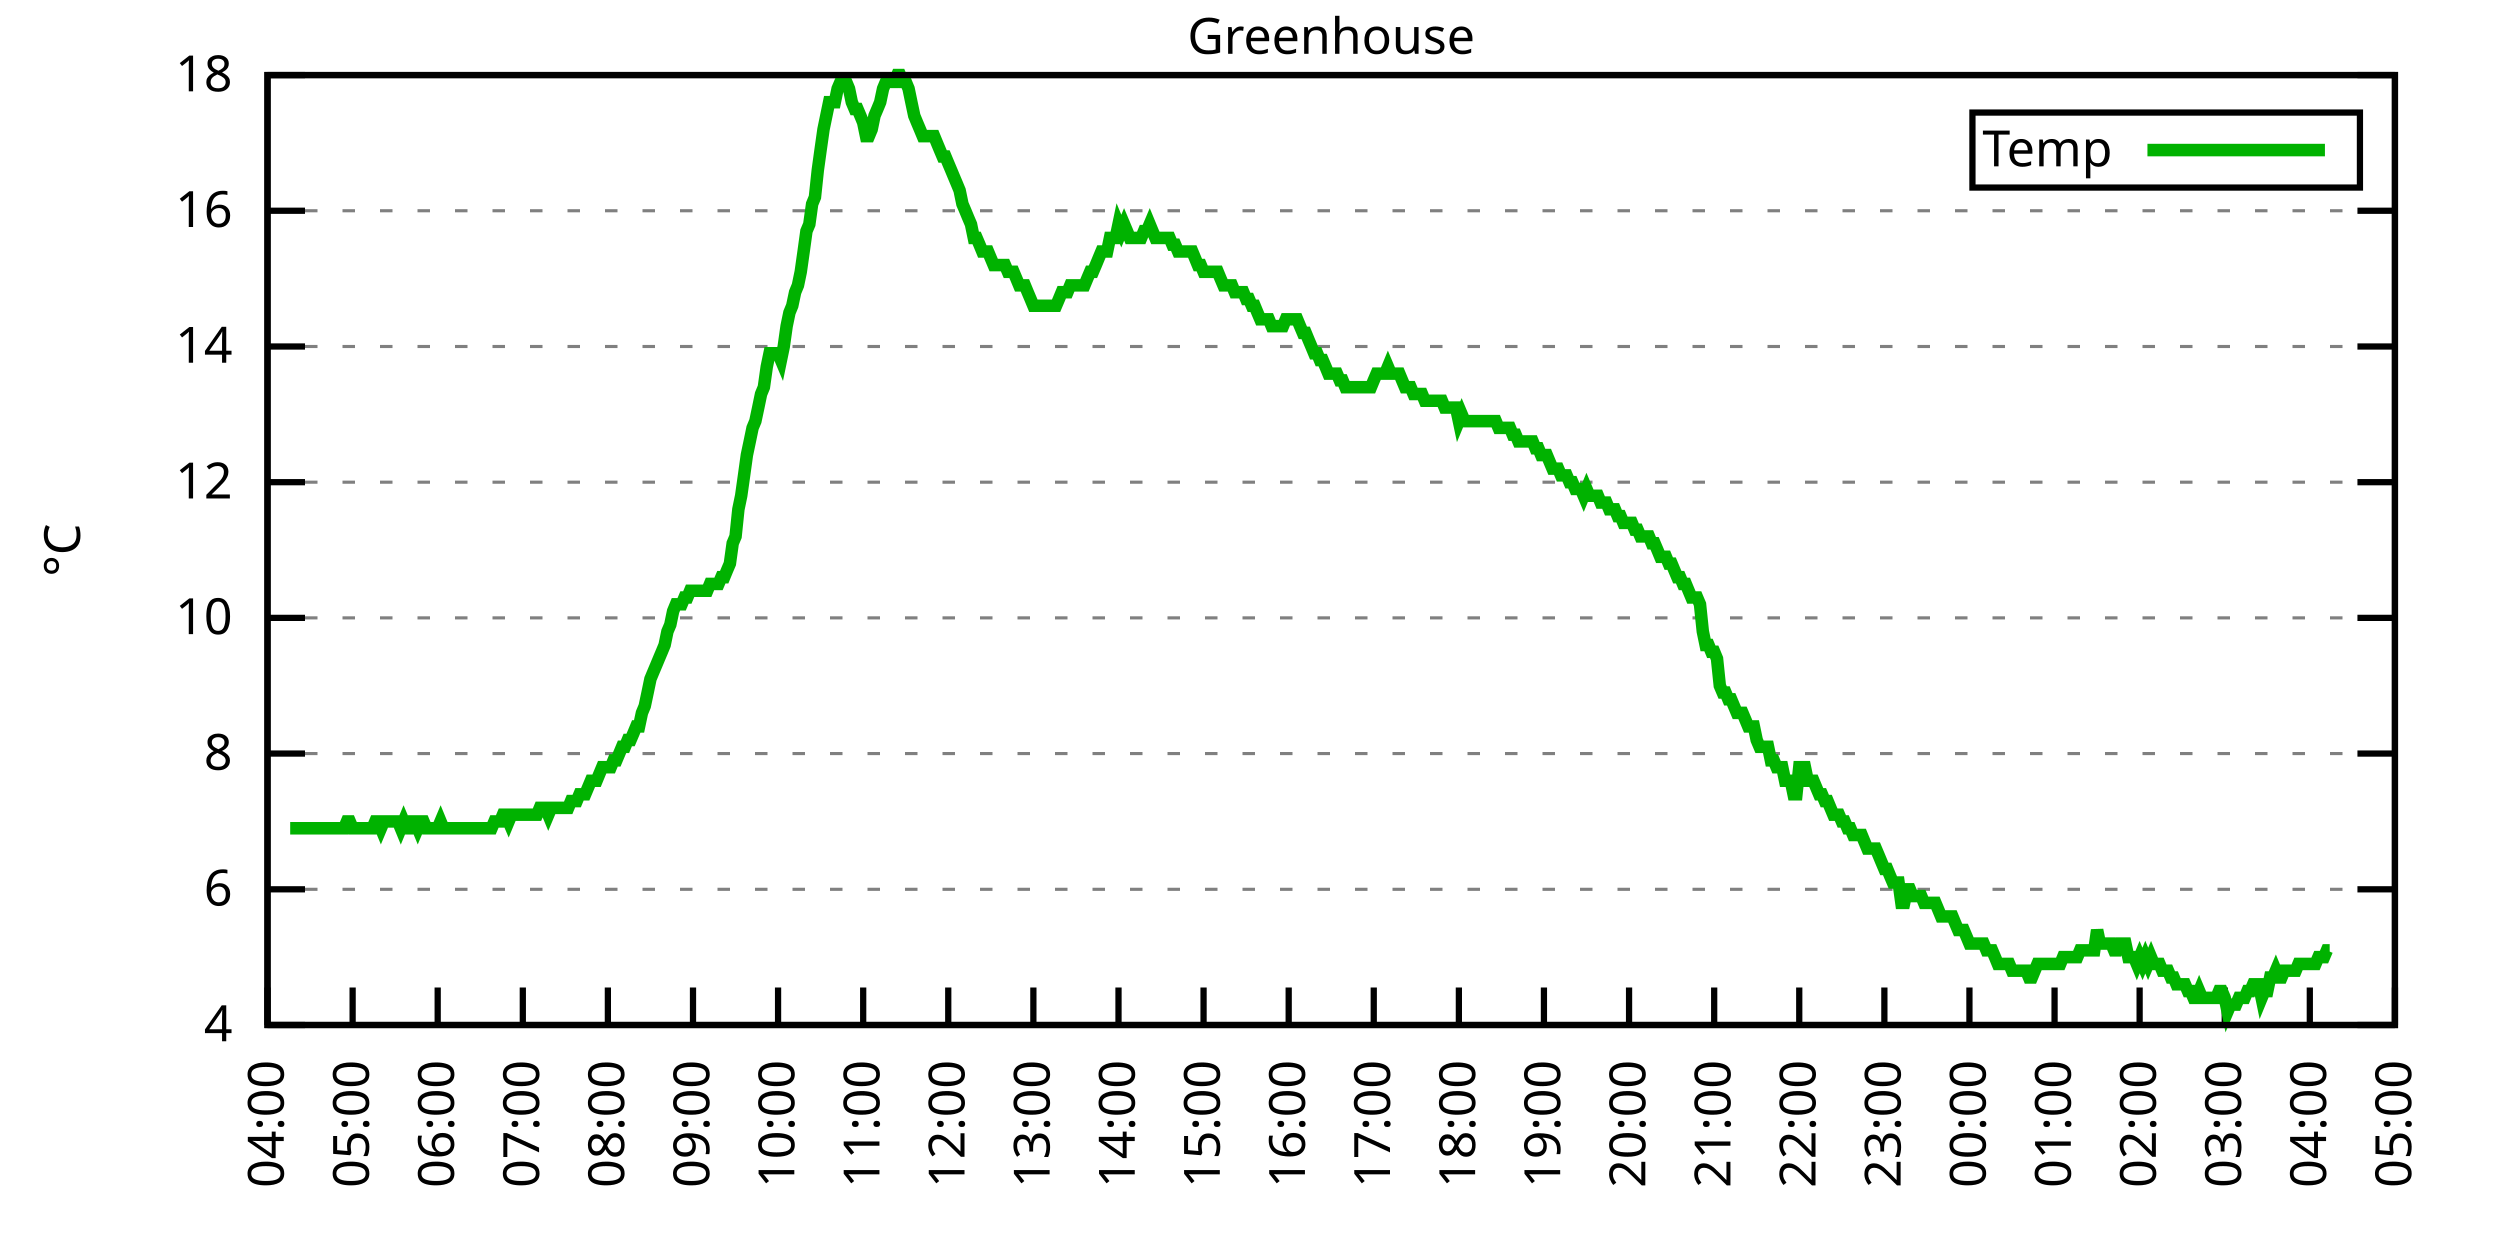
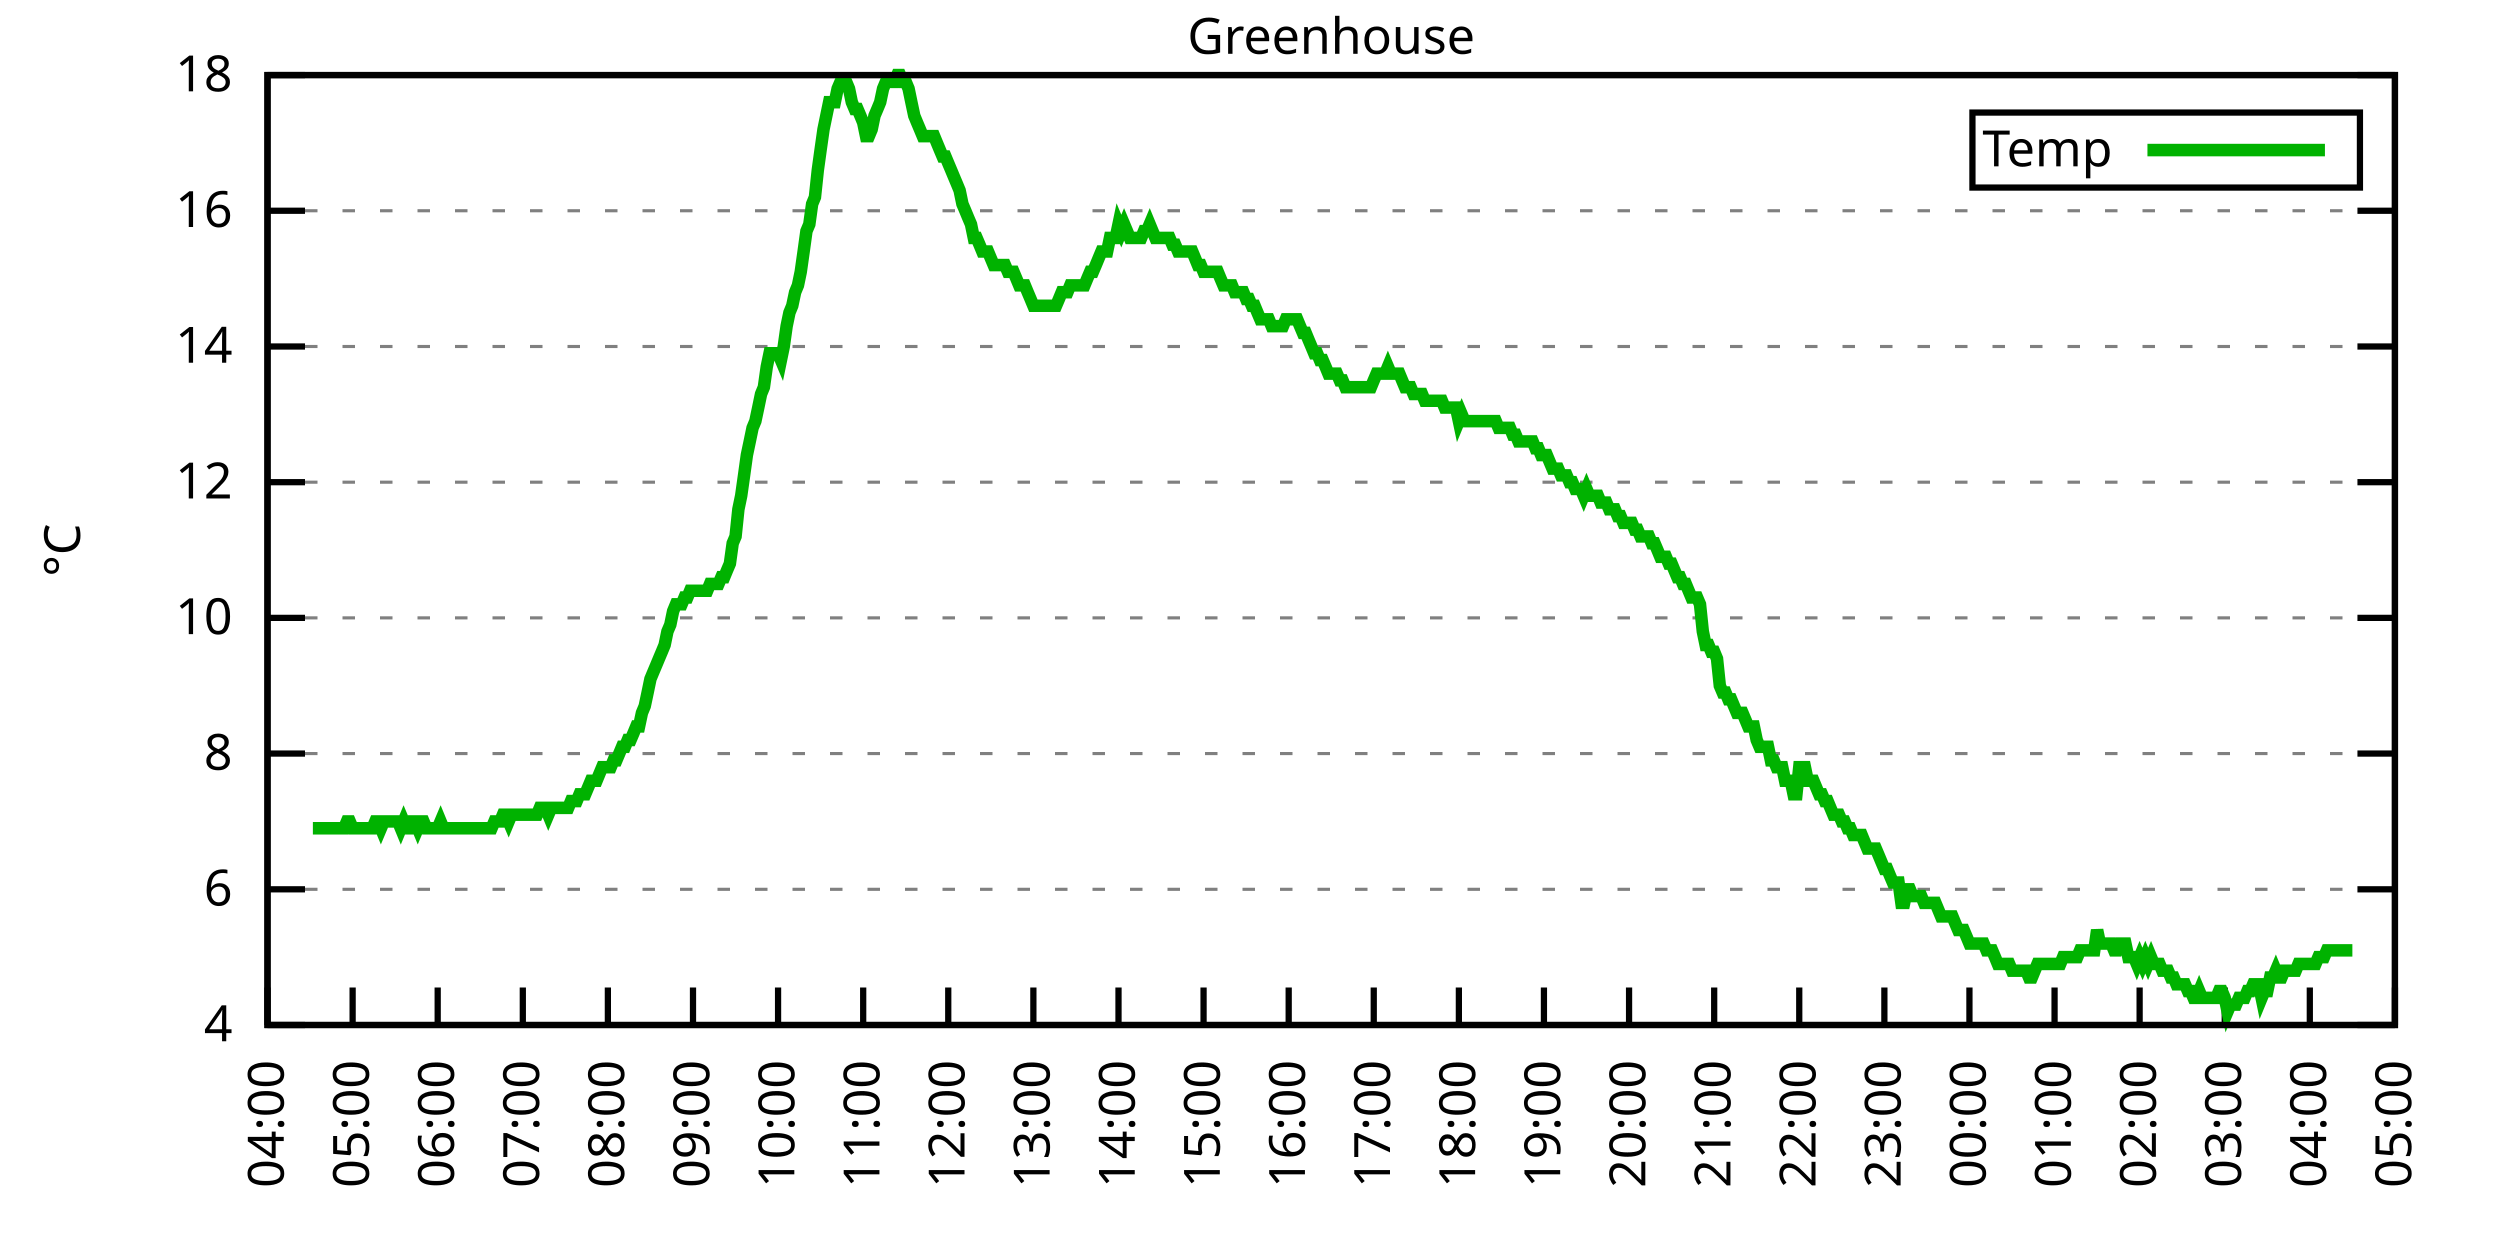
<svg xmlns="http://www.w3.org/2000/svg" xmlns:xlink="http://www.w3.org/1999/xlink" width="400" height="200" viewBox="0 0 400 200">
  <g id="gnuplot_canvas">
    <rect x="0" y="0" width="400" height="200" fill="none" />
    <defs>
      <circle id="gpDot" r="0.5" stroke-width="0.5" stroke="currentColor" />
      <path id="gpPt0" stroke-width="0.333" stroke="currentColor" d="M-1,0 h2 M0,-1 v2" />
      <path id="gpPt1" stroke-width="0.333" stroke="currentColor" d="M-1,-1 L1,1 M1,-1 L-1,1" />
      <path id="gpPt2" stroke-width="0.333" stroke="currentColor" d="M-1,0 L1,0 M0,-1 L0,1 M-1,-1 L1,1 M-1,1 L1,-1" />
      <rect id="gpPt3" stroke-width="0.333" stroke="currentColor" x="-1" y="-1" width="2" height="2" />
      <rect id="gpPt4" stroke-width="0.333" stroke="currentColor" fill="currentColor" x="-1" y="-1" width="2" height="2" />
      <circle id="gpPt5" stroke-width="0.333" stroke="currentColor" cx="0" cy="0" r="1" />
      <use xlink:href="#gpPt5" id="gpPt6" fill="currentColor" stroke="none" />
      <path id="gpPt7" stroke-width="0.333" stroke="currentColor" d="M0,-1.33 L-1.33,0.67 L1.33,0.67 z" />
      <use xlink:href="#gpPt7" id="gpPt8" fill="currentColor" stroke="none" />
      <use xlink:href="#gpPt7" id="gpPt9" stroke="currentColor" transform="rotate(180)" />
      <use xlink:href="#gpPt9" id="gpPt10" fill="currentColor" stroke="none" />
      <use xlink:href="#gpPt3" id="gpPt11" stroke="currentColor" transform="rotate(45)" />
      <use xlink:href="#gpPt11" id="gpPt12" fill="currentColor" stroke="none" />
      <path id="gpPt13" stroke-width="0.333" stroke="currentColor" d="M0,1.330 L1.265,0.411 L0.782,-1.067 L-0.782,-1.076 L-1.265,0.411 z" />
      <use xlink:href="#gpPt13" id="gpPt14" fill="currentColor" stroke="none" />
      <filter id="textbox" filterUnits="objectBoundingBox" x="0" y="0" height="1" width="1">
        <feFlood flood-color="white" flood-opacity="1" result="bgnd" />
        <feComposite in="SourceGraphic" in2="bgnd" operator="atop" />
      </filter>
      <filter id="greybox" filterUnits="objectBoundingBox" x="0" y="0" height="1" width="1">
        <feFlood flood-color="lightgrey" flood-opacity="1" result="grey" />
        <feComposite in="SourceGraphic" in2="grey" operator="atop" />
      </filter>
    </defs>
    <g fill="none" color="white" stroke="currentColor" stroke-width="1.00" stroke-linecap="butt" stroke-linejoin="miter">
</g>
    <g fill="none" color="black" stroke="currentColor" stroke-width="1.00" stroke-linecap="butt" stroke-linejoin="miter">
      <g stroke="none" shape-rendering="crispEdges">
        <polygon fill="rgb(255, 255, 255)" points="42.80,164.00 383.18,164.00 383.18,12.02 42.80,12.02 " />
      </g>
    </g>
    <g fill="none" color="black" stroke="currentColor" stroke-width="1.00" stroke-linecap="butt" stroke-linejoin="miter">
</g>
    <g fill="none" color="black" stroke="black" stroke-width="0.50" stroke-linecap="butt" stroke-linejoin="miter">
</g>
    <g fill="none" color="gray" stroke="currentColor" stroke-width="0.50" stroke-linecap="butt" stroke-linejoin="miter">
      <path stroke="gray" stroke-dasharray="2,4" class="gridline" d="M42.80,164.00 L383.19,164.00  " />
    </g>
    <g fill="none" color="gray" stroke="gray" stroke-width="1.00" stroke-linecap="butt" stroke-linejoin="miter">
</g>
    <g fill="none" color="black" stroke="currentColor" stroke-width="1.00" stroke-linecap="butt" stroke-linejoin="miter">
      <path stroke="black" d="M42.80,164.00 L48.80,164.00 M383.19,164.00 L377.19,164.00  " />
      <g transform="translate(37.20,166.60)" stroke="none" fill="black" font-family="Sans" font-size="8.00" text-anchor="end">
        <text>
          <tspan font-family="Sans"> 4</tspan>
        </text>
      </g>
    </g>
    <g fill="none" color="black" stroke="currentColor" stroke-width="1.00" stroke-linecap="butt" stroke-linejoin="miter">
</g>
    <g fill="none" color="black" stroke="black" stroke-width="0.50" stroke-linecap="butt" stroke-linejoin="miter">
</g>
    <g fill="none" color="gray" stroke="currentColor" stroke-width="0.50" stroke-linecap="butt" stroke-linejoin="miter">
      <path stroke="gray" stroke-dasharray="2,4" class="gridline" d="M42.80,142.29 L383.19,142.29  " />
    </g>
    <g fill="none" color="gray" stroke="gray" stroke-width="1.00" stroke-linecap="butt" stroke-linejoin="miter">
</g>
    <g fill="none" color="black" stroke="currentColor" stroke-width="1.00" stroke-linecap="butt" stroke-linejoin="miter">
      <path stroke="black" d="M42.80,142.29 L48.80,142.29 M383.19,142.29 L377.19,142.29  " />
      <g transform="translate(37.20,144.89)" stroke="none" fill="black" font-family="Sans" font-size="8.00" text-anchor="end">
        <text>
          <tspan font-family="Sans"> 6</tspan>
        </text>
      </g>
    </g>
    <g fill="none" color="black" stroke="currentColor" stroke-width="1.00" stroke-linecap="butt" stroke-linejoin="miter">
</g>
    <g fill="none" color="black" stroke="black" stroke-width="0.50" stroke-linecap="butt" stroke-linejoin="miter">
</g>
    <g fill="none" color="gray" stroke="currentColor" stroke-width="0.50" stroke-linecap="butt" stroke-linejoin="miter">
      <path stroke="gray" stroke-dasharray="2,4" class="gridline" d="M42.80,120.57 L383.19,120.57  " />
    </g>
    <g fill="none" color="gray" stroke="gray" stroke-width="1.00" stroke-linecap="butt" stroke-linejoin="miter">
</g>
    <g fill="none" color="black" stroke="currentColor" stroke-width="1.00" stroke-linecap="butt" stroke-linejoin="miter">
      <path stroke="black" d="M42.80,120.57 L48.80,120.57 M383.19,120.57 L377.19,120.57  " />
      <g transform="translate(37.20,123.17)" stroke="none" fill="black" font-family="Sans" font-size="8.00" text-anchor="end">
        <text>
          <tspan font-family="Sans"> 8</tspan>
        </text>
      </g>
    </g>
    <g fill="none" color="black" stroke="currentColor" stroke-width="1.00" stroke-linecap="butt" stroke-linejoin="miter">
</g>
    <g fill="none" color="black" stroke="black" stroke-width="0.50" stroke-linecap="butt" stroke-linejoin="miter">
</g>
    <g fill="none" color="gray" stroke="currentColor" stroke-width="0.50" stroke-linecap="butt" stroke-linejoin="miter">
      <path stroke="gray" stroke-dasharray="2,4" class="gridline" d="M42.80,98.86 L383.19,98.86  " />
    </g>
    <g fill="none" color="gray" stroke="gray" stroke-width="1.00" stroke-linecap="butt" stroke-linejoin="miter">
</g>
    <g fill="none" color="black" stroke="currentColor" stroke-width="1.00" stroke-linecap="butt" stroke-linejoin="miter">
      <path stroke="black" d="M42.80,98.86 L48.80,98.86 M383.19,98.86 L377.19,98.86  " />
      <g transform="translate(37.20,101.46)" stroke="none" fill="black" font-family="Sans" font-size="8.00" text-anchor="end">
        <text>
          <tspan font-family="Sans"> 10</tspan>
        </text>
      </g>
    </g>
    <g fill="none" color="black" stroke="currentColor" stroke-width="1.00" stroke-linecap="butt" stroke-linejoin="miter">
</g>
    <g fill="none" color="black" stroke="black" stroke-width="0.50" stroke-linecap="butt" stroke-linejoin="miter">
</g>
    <g fill="none" color="gray" stroke="currentColor" stroke-width="0.50" stroke-linecap="butt" stroke-linejoin="miter">
      <path stroke="gray" stroke-dasharray="2,4" class="gridline" d="M42.80,77.15 L383.19,77.15  " />
    </g>
    <g fill="none" color="gray" stroke="gray" stroke-width="1.00" stroke-linecap="butt" stroke-linejoin="miter">
</g>
    <g fill="none" color="black" stroke="currentColor" stroke-width="1.00" stroke-linecap="butt" stroke-linejoin="miter">
      <path stroke="black" d="M42.80,77.15 L48.80,77.15 M383.19,77.15 L377.19,77.15  " />
      <g transform="translate(37.20,79.75)" stroke="none" fill="black" font-family="Sans" font-size="8.00" text-anchor="end">
        <text>
          <tspan font-family="Sans"> 12</tspan>
        </text>
      </g>
    </g>
    <g fill="none" color="black" stroke="currentColor" stroke-width="1.00" stroke-linecap="butt" stroke-linejoin="miter">
</g>
    <g fill="none" color="black" stroke="black" stroke-width="0.50" stroke-linecap="butt" stroke-linejoin="miter">
</g>
    <g fill="none" color="gray" stroke="currentColor" stroke-width="0.50" stroke-linecap="butt" stroke-linejoin="miter">
      <path stroke="gray" stroke-dasharray="2,4" class="gridline" d="M42.80,55.44 L383.19,55.44  " />
    </g>
    <g fill="none" color="gray" stroke="gray" stroke-width="1.00" stroke-linecap="butt" stroke-linejoin="miter">
</g>
    <g fill="none" color="black" stroke="currentColor" stroke-width="1.00" stroke-linecap="butt" stroke-linejoin="miter">
      <path stroke="black" d="M42.80,55.44 L48.80,55.44 M383.19,55.44 L377.19,55.44  " />
      <g transform="translate(37.20,58.04)" stroke="none" fill="black" font-family="Sans" font-size="8.00" text-anchor="end">
        <text>
          <tspan font-family="Sans"> 14</tspan>
        </text>
      </g>
    </g>
    <g fill="none" color="black" stroke="currentColor" stroke-width="1.00" stroke-linecap="butt" stroke-linejoin="miter">
</g>
    <g fill="none" color="black" stroke="black" stroke-width="0.50" stroke-linecap="butt" stroke-linejoin="miter">
</g>
    <g fill="none" color="gray" stroke="currentColor" stroke-width="0.50" stroke-linecap="butt" stroke-linejoin="miter">
      <path stroke="gray" stroke-dasharray="2,4" class="gridline" d="M42.80,33.72 L383.19,33.72  " />
    </g>
    <g fill="none" color="gray" stroke="gray" stroke-width="1.00" stroke-linecap="butt" stroke-linejoin="miter">
</g>
    <g fill="none" color="black" stroke="currentColor" stroke-width="1.00" stroke-linecap="butt" stroke-linejoin="miter">
      <path stroke="black" d="M42.80,33.72 L48.80,33.72 M383.19,33.72 L377.19,33.72  " />
      <g transform="translate(37.20,36.32)" stroke="none" fill="black" font-family="Sans" font-size="8.00" text-anchor="end">
        <text>
          <tspan font-family="Sans"> 16</tspan>
        </text>
      </g>
    </g>
    <g fill="none" color="black" stroke="currentColor" stroke-width="1.00" stroke-linecap="butt" stroke-linejoin="miter">
</g>
    <g fill="none" color="black" stroke="black" stroke-width="0.50" stroke-linecap="butt" stroke-linejoin="miter">
</g>
    <g fill="none" color="gray" stroke="currentColor" stroke-width="0.50" stroke-linecap="butt" stroke-linejoin="miter">
      <path stroke="gray" stroke-dasharray="2,4" class="gridline" d="M42.80,12.01 L383.19,12.01  " />
    </g>
    <g fill="none" color="gray" stroke="gray" stroke-width="1.00" stroke-linecap="butt" stroke-linejoin="miter">
</g>
    <g fill="none" color="black" stroke="currentColor" stroke-width="1.00" stroke-linecap="butt" stroke-linejoin="miter">
      <path stroke="black" d="M42.80,12.01 L48.80,12.01 M383.19,12.01 L377.19,12.01  " />
      <g transform="translate(37.20,14.61)" stroke="none" fill="black" font-family="Sans" font-size="8.00" text-anchor="end">
        <text>
          <tspan font-family="Sans"> 18</tspan>
        </text>
      </g>
    </g>
    <g fill="none" color="black" stroke="currentColor" stroke-width="1.00" stroke-linecap="butt" stroke-linejoin="miter">
      <path stroke="black" d="M42.80,164.00 L42.80,158.00  " />
      <g transform="translate(45.40,169.60) rotate(270.00)" stroke="none" fill="black" font-family="Sans" font-size="8.00" text-anchor="end">
        <text>
          <tspan font-family="Sans">04:00</tspan>
        </text>
      </g>
    </g>
    <g fill="none" color="black" stroke="currentColor" stroke-width="1.00" stroke-linecap="butt" stroke-linejoin="miter">
      <path stroke="black" d="M56.42,164.00 L56.42,158.00  " />
      <g transform="translate(59.02,169.60) rotate(270.00)" stroke="none" fill="black" font-family="Sans" font-size="8.00" text-anchor="end">
        <text>
          <tspan font-family="Sans">05:00</tspan>
        </text>
      </g>
    </g>
    <g fill="none" color="black" stroke="currentColor" stroke-width="1.00" stroke-linecap="butt" stroke-linejoin="miter">
      <path stroke="black" d="M70.03,164.00 L70.03,158.00  " />
      <g transform="translate(72.63,169.60) rotate(270.00)" stroke="none" fill="black" font-family="Sans" font-size="8.00" text-anchor="end">
        <text>
          <tspan font-family="Sans">06:00</tspan>
        </text>
      </g>
    </g>
    <g fill="none" color="black" stroke="currentColor" stroke-width="1.00" stroke-linecap="butt" stroke-linejoin="miter">
      <path stroke="black" d="M83.65,164.00 L83.65,158.00  " />
      <g transform="translate(86.25,169.60) rotate(270.00)" stroke="none" fill="black" font-family="Sans" font-size="8.00" text-anchor="end">
        <text>
          <tspan font-family="Sans">07:00</tspan>
        </text>
      </g>
    </g>
    <g fill="none" color="black" stroke="currentColor" stroke-width="1.00" stroke-linecap="butt" stroke-linejoin="miter">
      <path stroke="black" d="M97.26,164.00 L97.26,158.00  " />
      <g transform="translate(99.86,169.60) rotate(270.00)" stroke="none" fill="black" font-family="Sans" font-size="8.00" text-anchor="end">
        <text>
          <tspan font-family="Sans">08:00</tspan>
        </text>
      </g>
    </g>
    <g fill="none" color="black" stroke="currentColor" stroke-width="1.00" stroke-linecap="butt" stroke-linejoin="miter">
      <path stroke="black" d="M110.88,164.00 L110.88,158.00  " />
      <g transform="translate(113.48,169.60) rotate(270.00)" stroke="none" fill="black" font-family="Sans" font-size="8.00" text-anchor="end">
        <text>
          <tspan font-family="Sans">09:00</tspan>
        </text>
      </g>
    </g>
    <g fill="none" color="black" stroke="currentColor" stroke-width="1.00" stroke-linecap="butt" stroke-linejoin="miter">
      <path stroke="black" d="M124.49,164.00 L124.49,158.00  " />
      <g transform="translate(127.09,169.60) rotate(270.00)" stroke="none" fill="black" font-family="Sans" font-size="8.00" text-anchor="end">
        <text>
          <tspan font-family="Sans">10:00</tspan>
        </text>
      </g>
    </g>
    <g fill="none" color="black" stroke="currentColor" stroke-width="1.00" stroke-linecap="butt" stroke-linejoin="miter">
      <path stroke="black" d="M138.11,164.00 L138.11,158.00  " />
      <g transform="translate(140.71,169.60) rotate(270.00)" stroke="none" fill="black" font-family="Sans" font-size="8.00" text-anchor="end">
        <text>
          <tspan font-family="Sans">11:00</tspan>
        </text>
      </g>
    </g>
    <g fill="none" color="black" stroke="currentColor" stroke-width="1.00" stroke-linecap="butt" stroke-linejoin="miter">
      <path stroke="black" d="M151.72,164.00 L151.72,158.00  " />
      <g transform="translate(154.32,169.60) rotate(270.00)" stroke="none" fill="black" font-family="Sans" font-size="8.00" text-anchor="end">
        <text>
          <tspan font-family="Sans">12:00</tspan>
        </text>
      </g>
    </g>
    <g fill="none" color="black" stroke="currentColor" stroke-width="1.00" stroke-linecap="butt" stroke-linejoin="miter">
      <path stroke="black" d="M165.34,164.00 L165.34,158.00  " />
      <g transform="translate(167.94,169.60) rotate(270.00)" stroke="none" fill="black" font-family="Sans" font-size="8.00" text-anchor="end">
        <text>
          <tspan font-family="Sans">13:00</tspan>
        </text>
      </g>
    </g>
    <g fill="none" color="black" stroke="currentColor" stroke-width="1.00" stroke-linecap="butt" stroke-linejoin="miter">
      <path stroke="black" d="M178.96,164.00 L178.96,158.00  " />
      <g transform="translate(181.56,169.60) rotate(270.00)" stroke="none" fill="black" font-family="Sans" font-size="8.00" text-anchor="end">
        <text>
          <tspan font-family="Sans">14:00</tspan>
        </text>
      </g>
    </g>
    <g fill="none" color="black" stroke="currentColor" stroke-width="1.00" stroke-linecap="butt" stroke-linejoin="miter">
      <path stroke="black" d="M192.57,164.00 L192.57,158.00  " />
      <g transform="translate(195.17,169.60) rotate(270.00)" stroke="none" fill="black" font-family="Sans" font-size="8.00" text-anchor="end">
        <text>
          <tspan font-family="Sans">15:00</tspan>
        </text>
      </g>
    </g>
    <g fill="none" color="black" stroke="currentColor" stroke-width="1.00" stroke-linecap="butt" stroke-linejoin="miter">
      <path stroke="black" d="M206.19,164.00 L206.19,158.00  " />
      <g transform="translate(208.79,169.60) rotate(270.00)" stroke="none" fill="black" font-family="Sans" font-size="8.00" text-anchor="end">
        <text>
          <tspan font-family="Sans">16:00</tspan>
        </text>
      </g>
    </g>
    <g fill="none" color="black" stroke="currentColor" stroke-width="1.00" stroke-linecap="butt" stroke-linejoin="miter">
      <path stroke="black" d="M219.80,164.00 L219.80,158.00  " />
      <g transform="translate(222.40,169.60) rotate(270.00)" stroke="none" fill="black" font-family="Sans" font-size="8.00" text-anchor="end">
        <text>
          <tspan font-family="Sans">17:00</tspan>
        </text>
      </g>
    </g>
    <g fill="none" color="black" stroke="currentColor" stroke-width="1.00" stroke-linecap="butt" stroke-linejoin="miter">
      <path stroke="black" d="M233.42,164.00 L233.42,158.00  " />
      <g transform="translate(236.02,169.60) rotate(270.00)" stroke="none" fill="black" font-family="Sans" font-size="8.00" text-anchor="end">
        <text>
          <tspan font-family="Sans">18:00</tspan>
        </text>
      </g>
    </g>
    <g fill="none" color="black" stroke="currentColor" stroke-width="1.00" stroke-linecap="butt" stroke-linejoin="miter">
      <path stroke="black" d="M247.03,164.00 L247.03,158.00  " />
      <g transform="translate(249.63,169.60) rotate(270.00)" stroke="none" fill="black" font-family="Sans" font-size="8.00" text-anchor="end">
        <text>
          <tspan font-family="Sans">19:00</tspan>
        </text>
      </g>
    </g>
    <g fill="none" color="black" stroke="currentColor" stroke-width="1.00" stroke-linecap="butt" stroke-linejoin="miter">
      <path stroke="black" d="M260.65,164.00 L260.65,158.00  " />
      <g transform="translate(263.25,169.60) rotate(270.00)" stroke="none" fill="black" font-family="Sans" font-size="8.00" text-anchor="end">
        <text>
          <tspan font-family="Sans">20:00</tspan>
        </text>
      </g>
    </g>
    <g fill="none" color="black" stroke="currentColor" stroke-width="1.00" stroke-linecap="butt" stroke-linejoin="miter">
      <path stroke="black" d="M274.27,164.00 L274.27,158.00  " />
      <g transform="translate(276.87,169.60) rotate(270.00)" stroke="none" fill="black" font-family="Sans" font-size="8.00" text-anchor="end">
        <text>
          <tspan font-family="Sans">21:00</tspan>
        </text>
      </g>
    </g>
    <g fill="none" color="black" stroke="currentColor" stroke-width="1.00" stroke-linecap="butt" stroke-linejoin="miter">
      <path stroke="black" d="M287.88,164.00 L287.88,158.00  " />
      <g transform="translate(290.48,169.60) rotate(270.00)" stroke="none" fill="black" font-family="Sans" font-size="8.00" text-anchor="end">
        <text>
          <tspan font-family="Sans">22:00</tspan>
        </text>
      </g>
    </g>
    <g fill="none" color="black" stroke="currentColor" stroke-width="1.00" stroke-linecap="butt" stroke-linejoin="miter">
      <path stroke="black" d="M301.50,164.00 L301.50,158.00  " />
      <g transform="translate(304.10,169.60) rotate(270.00)" stroke="none" fill="black" font-family="Sans" font-size="8.00" text-anchor="end">
        <text>
          <tspan font-family="Sans">23:00</tspan>
        </text>
      </g>
    </g>
    <g fill="none" color="black" stroke="currentColor" stroke-width="1.00" stroke-linecap="butt" stroke-linejoin="miter">
      <path stroke="black" d="M315.11,164.00 L315.11,158.00  " />
      <g transform="translate(317.71,169.60) rotate(270.00)" stroke="none" fill="black" font-family="Sans" font-size="8.00" text-anchor="end">
        <text>
          <tspan font-family="Sans">00:00</tspan>
        </text>
      </g>
    </g>
    <g fill="none" color="black" stroke="currentColor" stroke-width="1.00" stroke-linecap="butt" stroke-linejoin="miter">
      <path stroke="black" d="M328.73,164.00 L328.73,158.00  " />
      <g transform="translate(331.33,169.60) rotate(270.00)" stroke="none" fill="black" font-family="Sans" font-size="8.00" text-anchor="end">
        <text>
          <tspan font-family="Sans">01:00</tspan>
        </text>
      </g>
    </g>
    <g fill="none" color="black" stroke="currentColor" stroke-width="1.00" stroke-linecap="butt" stroke-linejoin="miter">
      <path stroke="black" d="M342.34,164.00 L342.34,158.00  " />
      <g transform="translate(344.94,169.60) rotate(270.00)" stroke="none" fill="black" font-family="Sans" font-size="8.00" text-anchor="end">
        <text>
          <tspan font-family="Sans">02:00</tspan>
        </text>
      </g>
    </g>
    <g fill="none" color="black" stroke="currentColor" stroke-width="1.00" stroke-linecap="butt" stroke-linejoin="miter">
      <path stroke="black" d="M355.96,164.00 L355.96,158.00  " />
      <g transform="translate(358.56,169.60) rotate(270.00)" stroke="none" fill="black" font-family="Sans" font-size="8.00" text-anchor="end">
        <text>
          <tspan font-family="Sans">03:00</tspan>
        </text>
      </g>
    </g>
    <g fill="none" color="black" stroke="currentColor" stroke-width="1.00" stroke-linecap="butt" stroke-linejoin="miter">
      <path stroke="black" d="M369.57,164.00 L369.57,158.00  " />
      <g transform="translate(372.17,169.60) rotate(270.00)" stroke="none" fill="black" font-family="Sans" font-size="8.00" text-anchor="end">
        <text>
          <tspan font-family="Sans">04:00</tspan>
        </text>
      </g>
    </g>
    <g fill="none" color="black" stroke="currentColor" stroke-width="1.00" stroke-linecap="butt" stroke-linejoin="miter">
      <path stroke="black" d="M383.19,164.00 L383.19,158.00  " />
      <g transform="translate(385.79,169.60) rotate(270.00)" stroke="none" fill="black" font-family="Sans" font-size="8.00" text-anchor="end">
        <text>
          <tspan font-family="Sans">05:00</tspan>
        </text>
      </g>
    </g>
    <g fill="none" color="black" stroke="currentColor" stroke-width="1.00" stroke-linecap="butt" stroke-linejoin="miter">
</g>
    <g fill="none" color="black" stroke="currentColor" stroke-width="1.00" stroke-linecap="butt" stroke-linejoin="miter">
      <path stroke="black" d="M42.80,12.01 L42.80,164.00 L383.19,164.00 L383.19,12.01 L42.80,12.01 Z  " />
    </g>
    <g fill="none" color="black" stroke="currentColor" stroke-width="1.00" stroke-linecap="butt" stroke-linejoin="miter">
</g>
    <g fill="none" color="black" stroke="currentColor" stroke-width="1.00" stroke-linecap="butt" stroke-linejoin="miter">
      <path stroke="black" d="M315.59,30.01 L315.59,18.01 L377.59,18.01 L377.59,30.01 L315.59,30.01 Z  " />
    </g>
    <g id="Greenhouse_plot_1">
      <g fill="none" color="white" stroke="black" stroke-width="2.00" stroke-linecap="butt" stroke-linejoin="miter">
</g>
      <g fill="none" color="black" stroke="currentColor" stroke-width="2.00" stroke-linecap="butt" stroke-linejoin="miter">
        <g transform="translate(337.99,26.61)" stroke="none" fill="black" font-family="Sans" font-size="8.00" text-anchor="end">
          <text>
            <tspan font-family="Sans">Temp</tspan>
          </text>
        </g>
      </g>
      <g fill="none" color="black" stroke="currentColor" stroke-width="2.00" stroke-linecap="butt" stroke-linejoin="miter">
-         <path stroke="rgb(  0, 178,   0)" d="M343.59,24.01 L371.99,24.01 M46.43,132.52 L46.88,132.52 L47.34,132.52 L47.79,132.52 L48.25,132.52 L48.70,132.52   L49.15,132.52 L49.61,132.52 L50.06,132.52 L50.52,132.52 L50.97,132.52 L51.42,132.52 L51.88,132.52 L52.33,132.52   L52.78,132.52 L53.24,132.52 L53.69,132.52 L54.15,132.52 L54.60,132.52 L55.05,132.52 L55.51,131.43 L55.96,131.43   L56.42,132.52 L56.87,132.52 L57.32,132.52 L57.78,132.52 L58.23,132.52 L58.68,132.52 L59.14,132.52 L59.59,132.52   L60.05,131.43 L60.50,131.43 L60.95,132.52 L61.41,131.43 L61.86,131.43 L62.32,131.43 L62.77,131.43 L63.22,131.43   L63.68,131.43 L64.13,132.52 L64.58,131.43 L65.04,132.52 L65.49,132.52 L65.95,131.43 L66.40,131.43 L66.85,132.52   L67.31,131.43 L67.76,131.43 L68.22,132.52 L68.67,132.52 L69.12,132.52 L69.58,132.52 L70.03,132.52 L70.49,131.43   L70.94,132.52 L71.39,132.52 L71.85,132.52 L72.30,132.52 L72.75,132.52 L73.21,132.52 L73.66,132.52 L74.12,132.52   L74.57,132.52 L75.02,132.52 L75.48,132.52 L75.93,132.52 L76.39,132.52 L76.84,132.52 L77.29,132.52 L77.75,132.52   L78.20,132.52 L78.65,132.52 L79.11,131.43 L79.56,131.43 L80.02,131.43 L80.47,130.35 L80.92,130.35 L81.38,131.43   L81.83,130.35 L82.29,130.35 L82.74,130.35 L83.19,130.35 L83.65,130.35 L84.10,130.35 L84.55,130.35 L85.01,130.35   L85.46,130.35 L85.92,130.35 L86.37,129.26 L86.82,129.26 L87.28,129.26 L87.73,130.35 L88.19,129.26 L88.64,129.26   L89.09,129.26 L89.55,129.26 L90.00,129.26 L90.45,129.26 L90.91,129.26 L91.36,128.17 L91.82,128.17 L92.27,128.17   L92.72,127.09 L93.18,127.09 L93.63,127.09 L94.09,126.00 L94.54,124.92 L94.99,124.92 L95.45,124.92 L95.90,123.83   L96.35,122.75 L96.81,122.75 L97.26,122.75 L97.72,122.75 L98.17,121.66 L98.62,121.66 L99.08,120.57 L99.53,119.49   L99.99,119.49 L100.44,118.40 L100.89,118.40 L101.35,117.32 L101.80,116.23 L102.25,116.23 L102.71,114.06 L103.16,112.97   L103.62,110.80 L104.07,108.63 L104.52,107.55 L104.98,106.46 L105.43,105.38 L105.89,104.29 L106.34,103.20 L106.79,101.03   L107.25,99.95 L107.70,97.78 L108.15,96.69 L108.61,96.69 L109.06,96.69 L109.52,95.60 L109.97,95.60 L110.42,94.52   L110.88,94.52 L111.33,94.52 L111.79,94.52 L112.24,94.52 L112.69,94.52 L113.15,94.52 L113.60,93.43 L114.05,93.43   L114.51,93.43 L114.96,93.43 L115.42,92.35 L115.87,92.35 L116.32,91.26 L116.78,90.18 L117.23,86.92 L117.69,85.83   L118.14,81.49 L118.59,79.32 L119.05,76.06 L119.50,72.81 L119.96,70.63 L120.41,68.46 L120.86,67.38 L121.32,65.21   L121.77,63.04 L122.22,61.95 L122.68,58.69 L123.13,56.52 L123.59,56.52 L124.04,56.52 L124.49,56.52 L124.95,57.61   L125.40,55.44 L125.86,52.18 L126.31,50.01 L126.76,48.92 L127.22,46.75 L127.67,45.66 L128.12,43.49 L128.58,40.24   L129.03,36.98 L129.49,35.89 L129.94,32.64 L130.39,31.55 L130.85,27.21 L131.30,23.95 L131.76,20.70 L132.21,18.52   L132.66,16.35 L133.12,16.35 L133.57,16.35 L134.02,14.18 L134.48,13.10 L134.93,13.10 L135.39,13.10 L135.84,14.18   L136.29,16.35 L136.75,17.44 L137.20,17.44 L137.66,18.52 L138.11,19.61 L138.56,21.78 L139.02,21.78 L139.47,20.70   L139.92,18.52 L140.38,17.44 L140.83,16.35 L141.29,14.18 L141.74,13.10 L142.19,13.10 L142.65,13.10 L143.10,13.10   L143.56,12.01 L144.01,12.01 L144.46,13.10 L144.92,13.10 L145.37,14.18 L145.82,16.35 L146.28,18.52 L146.73,19.61   L147.19,20.70 L147.64,21.78 L148.09,21.78 L148.55,21.78 L149.00,21.78 L149.46,21.78 L149.91,22.87 L150.36,23.95   L150.82,25.04 L151.27,25.04 L151.72,26.12 L152.18,27.21 L152.63,28.29 L153.09,29.38 L153.54,30.47 L153.99,32.64   L154.45,33.72 L154.90,34.81 L155.36,35.89 L155.81,38.07 L156.26,38.07 L156.72,39.15 L157.17,40.24 L157.62,40.24   L158.08,40.24 L158.53,41.32 L158.99,42.41 L159.44,42.41 L159.89,42.41 L160.35,42.41 L160.80,42.41 L161.26,43.49   L161.71,43.49 L162.16,43.49 L162.62,44.58 L163.07,45.66 L163.52,45.66 L163.98,45.66 L164.43,46.75 L164.89,47.84   L165.34,48.92 L165.79,48.92 L166.25,48.92 L166.70,48.92 L167.16,48.92 L167.61,48.92 L168.06,48.92 L168.52,48.92   L168.97,48.92 L169.43,47.84 L169.88,46.75 L170.33,46.75 L170.79,46.75 L171.24,45.66 L171.69,45.66 L172.15,45.66   L172.60,45.66 L173.06,45.66 L173.51,45.66 L173.96,44.58 L174.42,43.49 L174.87,43.49 L175.33,42.41 L175.78,41.32   L176.23,40.24 L176.69,40.24 L177.14,40.24 L177.59,38.07 L178.05,38.07 L178.50,38.07 L178.96,35.89 L179.41,36.98   L179.86,35.89 L180.32,36.98 L180.77,38.07 L181.23,38.07 L181.68,38.07 L182.13,38.07 L182.59,38.07 L183.04,36.98   L183.49,36.98 L183.95,35.89 L184.40,36.98 L184.86,38.07 L185.31,38.07 L185.76,38.07 L186.22,38.07 L186.67,38.07   L187.13,38.07 L187.58,39.15 L188.03,39.15 L188.49,40.24 L188.94,40.24 L189.39,40.24 L189.85,40.24 L190.30,40.24   L190.76,40.24 L191.21,41.32 L191.66,42.41 L192.12,42.41 L192.57,43.49 L193.03,43.49 L193.48,43.49 L193.93,43.49   L194.39,43.49 L194.84,43.49 L195.29,44.58 L195.75,45.66 L196.20,45.66 L196.66,45.66 L197.11,45.66 L197.56,46.75   L198.02,46.75 L198.47,46.75 L198.93,46.75 L199.38,47.84 L199.83,47.84 L200.29,48.92 L200.74,48.92 L201.19,50.01   L201.65,51.09 L202.10,51.09 L202.56,51.09 L203.01,51.09 L203.46,52.18 L203.92,52.18 L204.37,52.18 L204.83,52.18   L205.28,52.18 L205.73,51.09 L206.19,51.09 L206.64,51.09 L207.09,51.09 L207.55,51.09 L208.00,52.18 L208.46,53.26   L208.91,53.26 L209.36,54.35 L209.82,55.44 L210.27,56.52 L210.73,56.52 L211.18,57.61 L211.63,57.61 L212.09,58.69   L212.54,59.78 L213.00,59.78 L213.45,59.78 L213.90,59.78 L214.36,60.86 L214.81,60.86 L215.26,61.95 L215.72,61.95   L216.17,61.95 L216.63,61.95 L217.08,61.95 L217.53,61.95 L217.99,61.95 L218.44,61.95 L218.90,61.95 L219.35,61.95   L219.80,60.86 L220.26,59.78 L220.71,59.78 L221.16,59.78 L221.62,59.78 L222.07,58.69 L222.53,59.78 L222.98,59.78   L223.43,59.78 L223.89,59.78 L224.34,60.86 L224.80,61.95 L225.25,61.95 L225.70,61.95 L226.16,63.04 L226.61,63.04   L227.06,63.04 L227.52,63.04 L227.97,64.12 L228.43,64.12 L228.88,64.12 L229.33,64.12 L229.79,64.12 L230.24,64.12   L230.70,64.12 L231.15,65.21 L231.60,65.21 L232.06,65.21 L232.51,65.21 L232.96,65.21 L233.42,67.38 L233.87,66.29   L234.33,67.38 L234.78,67.38 L235.23,67.38 L235.69,67.38 L236.14,67.38 L236.60,67.38 L237.05,67.38 L237.50,67.38   L237.96,67.38 L238.41,67.38 L238.86,67.38 L239.32,67.38 L239.77,68.46 L240.23,68.46 L240.68,68.46 L241.13,68.46   L241.59,68.46 L242.04,69.55 L242.50,69.55 L242.95,70.63 L243.40,70.63 L243.86,70.63 L244.31,70.63 L244.76,70.63   L245.22,70.63 L245.67,71.72 L246.13,71.72 L246.58,72.81 L247.03,72.81 L247.49,72.81 L247.94,73.89 L248.40,74.98   L248.85,74.98 L249.30,74.98 L249.76,76.06 L250.21,76.06 L250.66,76.06 L251.12,77.15 L251.57,77.15 L252.03,78.23   L252.48,78.23 L252.93,78.23 L253.39,79.32 L253.84,78.23 L254.30,79.32 L254.75,79.32 L255.20,79.32 L255.66,79.32   L256.11,80.41 L256.56,80.41 L257.02,80.41 L257.47,81.49 L257.93,81.49 L258.38,81.49 L258.83,82.58 L259.29,82.58   L259.74,83.66 L260.20,83.66 L260.65,83.66 L261.10,83.66 L261.56,84.75 L262.01,84.75 L262.47,85.83 L262.92,85.83   L263.37,85.83 L263.83,85.83 L264.28,86.92 L264.73,86.92 L265.19,88.00 L265.64,89.09 L266.10,89.09 L266.55,89.09   L267.00,90.18 L267.46,90.18 L267.91,91.26 L268.37,92.35 L268.82,92.35 L269.27,93.43 L269.73,93.43 L270.18,94.52   L270.63,95.60 L271.09,95.60 L271.54,95.60 L272.00,96.69 L272.45,101.03 L272.90,103.20 L273.36,103.20 L273.81,104.29   L274.27,104.29 L274.72,105.38 L275.17,109.72 L275.63,110.80 L276.08,110.80 L276.53,111.89 L276.99,111.89 L277.44,112.97   L277.90,114.06 L278.35,114.06 L278.80,114.06 L279.26,115.15 L279.71,116.23 L280.17,116.23 L280.62,116.23 L281.07,118.40   L281.53,119.49 L281.98,119.49 L282.43,119.49 L282.89,119.49 L283.34,121.66 L283.80,121.66 L284.25,122.75 L284.70,122.75   L285.16,122.75 L285.61,124.92 L286.07,124.92 L286.52,124.92 L286.97,127.09 L287.43,127.09 L287.88,122.75 L288.33,122.75   L288.79,122.75 L289.24,124.92 L289.70,124.92 L290.15,124.92 L290.60,126.00 L291.06,127.09 L291.51,127.09 L291.97,128.17   L292.42,128.17 L292.87,129.26 L293.33,130.35 L293.78,130.35 L294.23,130.35 L294.69,131.43 L295.14,131.43 L295.60,132.52   L296.05,132.52 L296.50,133.60 L296.96,133.60 L297.41,133.60 L297.87,133.60 L298.32,134.69 L298.77,135.77 L299.23,135.77   L299.68,135.77 L300.13,135.77 L300.59,136.86 L301.04,137.94 L301.50,139.03 L301.95,139.03 L302.40,140.12 L302.86,141.20   L303.31,141.20 L303.77,141.20 L304.22,144.46 L304.67,144.46 L305.13,142.29 L305.58,142.29 L306.03,143.37 L306.49,143.37   L306.94,143.37 L307.40,143.37 L307.85,144.46 L308.30,144.46 L308.76,144.46 L309.21,144.46 L309.67,144.46 L310.12,145.54   L310.57,146.63 L311.03,146.63 L311.48,146.63 L311.94,146.63 L312.39,146.63 L312.84,147.72 L313.30,148.80 L313.75,148.80   L314.20,148.80 L314.66,149.89 L315.11,150.97 L315.57,150.97 L316.02,150.97 L316.47,150.97 L316.93,150.97 L317.38,150.97   L317.84,152.06 L318.29,152.06 L318.74,152.06 L319.20,153.14 L319.65,154.23 L320.10,154.23 L320.56,154.23 L321.01,154.23   L321.47,154.23 L321.92,155.31 L322.37,155.31 L322.83,155.31 L323.28,155.31 L323.74,155.31 L324.19,155.31 L324.64,156.40   L325.10,156.40 L325.55,155.31 L326.00,154.23 L326.46,154.23 L326.91,154.23 L327.37,154.23 L327.82,154.23 L328.27,154.23   L328.73,154.23 L329.18,154.23 L329.64,154.23 L330.09,153.14 L330.54,153.14 L331.00,153.14 L331.45,153.14 L331.90,153.14   L332.36,153.14 L332.81,152.06 L333.27,152.06 L333.72,152.06 L334.17,152.06 L334.63,152.06 L335.08,152.06 L335.54,148.80   L335.99,150.97 L336.44,150.97 L336.90,150.97 L337.35,150.97 L337.80,150.97 L338.26,152.06 L338.71,152.06 L339.17,150.97   L339.62,150.97 L340.07,150.97 L340.53,153.14 L340.98,153.14 L341.44,153.14 L341.89,154.23 L342.34,153.14 L342.80,154.23   L343.25,153.14 L343.70,154.23 L344.16,153.14 L344.61,154.23 L345.07,154.23 L345.52,154.23 L345.97,155.31 L346.43,155.31   L346.88,155.31 L347.34,156.40 L347.79,156.40 L348.24,157.49 L348.70,157.49 L349.15,157.49 L349.60,157.49 L350.06,158.57   L350.51,158.57 L350.97,159.66 L351.42,159.66 L351.87,158.57 L352.33,159.66 L352.78,159.66 L353.24,159.66 L353.69,159.66   L354.14,159.66 L354.60,159.66 L355.05,158.57 L355.50,158.57 L355.96,159.66 L356.41,161.83 L356.87,160.74 L357.32,160.74   L357.77,160.74 L358.23,159.66 L358.68,159.66 L359.14,159.66 L359.59,158.57 L360.04,158.57 L360.50,157.49 L360.95,157.49   L361.41,157.49 L361.86,159.66 L362.31,158.57 L362.77,158.57 L363.22,156.40 L363.67,156.40 L364.13,155.31 L364.58,156.40   L365.04,156.40 L365.49,155.31 L365.94,155.31 L366.40,155.31 L366.85,155.31 L367.31,155.31 L367.76,154.23 L368.21,154.23   L368.67,154.23 L369.12,154.23 L369.57,154.23 L370.03,154.23 L370.48,154.23 L370.94,153.14 L371.39,153.14 L371.84,153.14   L372.30,152.06 L372.75,152.06  " />
+         <path stroke="rgb(  0, 178,   0)" d="M343.59,24.01 L371.99,24.01 M50.06,132.52 L50.52,132.52 L50.97,132.52 L51.42,132.52 L51.88,132.52 L52.33,132.52   L52.78,132.52 L53.24,132.52 L53.69,132.52 L54.15,132.52 L54.60,132.52 L55.05,132.52 L55.51,131.43 L55.96,131.43   L56.42,132.52 L56.87,132.52 L57.32,132.52 L57.78,132.52 L58.23,132.52 L58.68,132.52 L59.14,132.52 L59.59,132.52   L60.05,131.43 L60.50,131.43 L60.95,132.52 L61.41,131.43 L61.86,131.43 L62.32,131.43 L62.77,131.43 L63.22,131.43   L63.68,131.43 L64.13,132.52 L64.58,131.43 L65.04,132.52 L65.49,132.52 L65.95,131.43 L66.40,131.43 L66.85,132.52   L67.31,131.43 L67.76,131.43 L68.22,132.52 L68.67,132.52 L69.12,132.52 L69.58,132.52 L70.03,132.52 L70.49,131.43   L70.94,132.52 L71.39,132.52 L71.85,132.52 L72.30,132.52 L72.75,132.52 L73.21,132.52 L73.66,132.52 L74.12,132.52   L74.57,132.52 L75.02,132.52 L75.48,132.52 L75.93,132.52 L76.39,132.52 L76.84,132.52 L77.29,132.52 L77.75,132.52   L78.20,132.52 L78.65,132.52 L79.11,131.43 L79.56,131.43 L80.02,131.43 L80.47,130.35 L80.92,130.35 L81.38,131.43   L81.83,130.35 L82.29,130.35 L82.74,130.35 L83.19,130.35 L83.65,130.35 L84.10,130.35 L84.55,130.35 L85.01,130.35   L85.46,130.35 L85.92,130.35 L86.37,129.26 L86.82,129.26 L87.28,129.26 L87.73,130.35 L88.19,129.26 L88.64,129.26   L89.09,129.26 L89.55,129.26 L90.00,129.26 L90.45,129.26 L90.91,129.26 L91.36,128.17 L91.82,128.17 L92.27,128.17   L92.72,127.09 L93.18,127.09 L93.63,127.09 L94.09,126.00 L94.54,124.92 L94.99,124.92 L95.45,124.92 L95.90,123.83   L96.35,122.75 L96.81,122.75 L97.26,122.75 L97.72,122.75 L98.17,121.66 L98.62,121.66 L99.08,120.57 L99.53,119.49   L99.99,119.49 L100.44,118.40 L100.89,118.40 L101.35,117.32 L101.80,116.23 L102.25,116.23 L102.71,114.06 L103.16,112.97   L103.62,110.80 L104.07,108.63 L104.52,107.55 L104.98,106.46 L105.43,105.38 L105.89,104.29 L106.34,103.20 L106.79,101.03   L107.25,99.95 L107.70,97.78 L108.15,96.69 L108.61,96.69 L109.06,96.69 L109.52,95.60 L109.97,95.60 L110.42,94.52   L110.88,94.52 L111.33,94.52 L111.79,94.52 L112.24,94.52 L112.69,94.52 L113.15,94.52 L113.60,93.43 L114.05,93.43   L114.51,93.43 L114.96,93.43 L115.42,92.35 L115.87,92.35 L116.32,91.26 L116.78,90.18 L117.23,86.92 L117.69,85.83   L118.14,81.49 L118.59,79.32 L119.05,76.06 L119.50,72.81 L119.96,70.63 L120.41,68.46 L120.86,67.38 L121.32,65.21   L121.77,63.04 L122.22,61.95 L122.68,58.69 L123.13,56.52 L123.59,56.52 L124.04,56.52 L124.49,56.52 L124.95,57.61   L125.40,55.44 L125.86,52.18 L126.31,50.01 L126.76,48.92 L127.22,46.75 L127.67,45.66 L128.12,43.49 L128.58,40.24   L129.03,36.98 L129.49,35.89 L129.94,32.64 L130.39,31.55 L130.85,27.21 L131.30,23.95 L131.76,20.70 L132.21,18.52   L132.66,16.35 L133.12,16.35 L133.57,16.35 L134.02,14.18 L134.48,13.10 L134.93,13.10 L135.39,13.10 L135.84,14.18   L136.29,16.35 L136.75,17.44 L137.20,17.44 L137.66,18.52 L138.11,19.61 L138.56,21.78 L139.02,21.78 L139.47,20.70   L139.92,18.52 L140.38,17.44 L140.83,16.35 L141.29,14.18 L141.74,13.10 L142.19,13.10 L142.65,13.10 L143.10,13.10   L143.56,12.01 L144.01,12.01 L144.46,13.10 L144.92,13.10 L145.37,14.18 L145.82,16.35 L146.28,18.52 L146.73,19.61   L147.19,20.70 L147.64,21.78 L148.09,21.78 L148.55,21.78 L149.00,21.78 L149.46,21.78 L149.91,22.87 L150.36,23.95   L150.82,25.04 L151.27,25.04 L151.72,26.12 L152.18,27.21 L152.63,28.29 L153.09,29.38 L153.54,30.47 L153.99,32.64   L154.45,33.72 L154.90,34.81 L155.36,35.89 L155.81,38.07 L156.26,38.07 L156.72,39.15 L157.17,40.24 L157.62,40.24   L158.08,40.24 L158.53,41.32 L158.99,42.41 L159.44,42.41 L159.89,42.41 L160.35,42.41 L160.80,42.41 L161.26,43.49   L161.71,43.49 L162.16,43.49 L162.62,44.58 L163.07,45.66 L163.52,45.66 L163.98,45.66 L164.43,46.75 L164.89,47.84   L165.34,48.92 L165.79,48.92 L166.25,48.92 L166.70,48.92 L167.16,48.92 L167.61,48.92 L168.06,48.92 L168.52,48.92   L168.97,48.92 L169.43,47.84 L169.88,46.75 L170.33,46.75 L170.79,46.75 L171.24,45.66 L171.69,45.66 L172.15,45.66   L172.60,45.66 L173.06,45.66 L173.51,45.66 L173.96,44.58 L174.42,43.49 L174.87,43.49 L175.33,42.41 L175.78,41.32   L176.23,40.24 L176.69,40.24 L177.14,40.24 L177.59,38.07 L178.05,38.07 L178.50,38.07 L178.96,35.89 L179.41,36.98   L179.86,35.89 L180.32,36.98 L180.77,38.07 L181.23,38.07 L181.68,38.07 L182.13,38.07 L182.59,38.07 L183.04,36.98   L183.49,36.98 L183.95,35.89 L184.40,36.98 L184.86,38.07 L185.31,38.07 L185.76,38.07 L186.22,38.07 L186.67,38.07   L187.13,38.07 L187.58,39.15 L188.03,39.15 L188.49,40.24 L188.94,40.24 L189.39,40.24 L189.85,40.24 L190.30,40.24   L190.76,40.24 L191.21,41.32 L191.66,42.41 L192.12,42.41 L192.57,43.49 L193.03,43.49 L193.48,43.49 L193.93,43.49   L194.39,43.49 L194.84,43.49 L195.29,44.58 L195.75,45.66 L196.20,45.66 L196.66,45.66 L197.11,45.66 L197.56,46.75   L198.02,46.75 L198.47,46.75 L198.93,46.75 L199.38,47.84 L199.83,47.84 L200.29,48.92 L200.74,48.92 L201.19,50.01   L201.65,51.09 L202.10,51.09 L202.56,51.09 L203.01,51.09 L203.46,52.18 L203.92,52.18 L204.37,52.18 L204.83,52.18   L205.28,52.18 L205.73,51.09 L206.19,51.09 L206.64,51.09 L207.09,51.09 L207.55,51.09 L208.00,52.18 L208.46,53.26   L208.91,53.26 L209.36,54.35 L209.82,55.44 L210.27,56.52 L210.73,56.52 L211.18,57.61 L211.63,57.61 L212.09,58.69   L212.54,59.78 L213.00,59.78 L213.45,59.78 L213.90,59.78 L214.36,60.86 L214.81,60.86 L215.26,61.95 L215.72,61.95   L216.17,61.95 L216.63,61.95 L217.08,61.95 L217.53,61.95 L217.99,61.95 L218.44,61.95 L218.90,61.95 L219.35,61.95   L219.80,60.86 L220.26,59.78 L220.71,59.78 L221.16,59.78 L221.62,59.78 L222.07,58.69 L222.53,59.78 L222.98,59.78   L223.43,59.78 L223.89,59.78 L224.34,60.86 L224.80,61.95 L225.25,61.95 L225.70,61.95 L226.16,63.04 L226.61,63.04   L227.06,63.04 L227.52,63.04 L227.97,64.12 L228.43,64.12 L228.88,64.12 L229.33,64.12 L229.79,64.12 L230.24,64.12   L230.70,64.12 L231.15,65.21 L231.60,65.21 L232.06,65.21 L232.51,65.21 L232.96,65.21 L233.42,67.38 L233.87,66.29   L234.33,67.38 L234.78,67.38 L235.23,67.38 L235.69,67.38 L236.14,67.38 L236.60,67.38 L237.05,67.38 L237.50,67.38   L237.96,67.38 L238.41,67.38 L238.86,67.38 L239.32,67.38 L239.77,68.46 L240.23,68.46 L240.68,68.46 L241.13,68.46   L241.59,68.46 L242.04,69.55 L242.50,69.55 L242.95,70.63 L243.40,70.63 L243.86,70.63 L244.31,70.63 L244.76,70.63   L245.22,70.63 L245.67,71.72 L246.13,71.72 L246.58,72.81 L247.03,72.81 L247.49,72.81 L247.94,73.89 L248.40,74.98   L248.85,74.98 L249.30,74.98 L249.76,76.06 L250.21,76.06 L250.66,76.06 L251.12,77.15 L251.57,77.15 L252.03,78.23   L252.48,78.23 L252.93,78.23 L253.39,79.32 L253.84,78.23 L254.30,79.32 L254.75,79.32 L255.20,79.32 L255.66,79.32   L256.11,80.41 L256.56,80.41 L257.02,80.41 L257.47,81.49 L257.93,81.49 L258.38,81.49 L258.83,82.58 L259.29,82.58   L259.74,83.66 L260.20,83.66 L260.65,83.66 L261.10,83.66 L261.56,84.75 L262.01,84.75 L262.47,85.83 L262.92,85.83   L263.37,85.83 L263.83,85.83 L264.28,86.92 L264.73,86.92 L265.19,88.00 L265.64,89.09 L266.10,89.09 L266.55,89.09   L267.00,90.18 L267.46,90.18 L267.91,91.26 L268.37,92.35 L268.82,92.35 L269.27,93.43 L269.73,93.43 L270.18,94.52   L270.63,95.60 L271.09,95.60 L271.54,95.60 L272.00,96.69 L272.45,101.03 L272.90,103.20 L273.36,103.20 L273.81,104.29   L274.27,104.29 L274.72,105.38 L275.17,109.72 L275.63,110.80 L276.08,110.80 L276.53,111.89 L276.99,111.89 L277.44,112.97   L277.90,114.06 L278.35,114.06 L278.80,114.06 L279.26,115.15 L279.71,116.23 L280.17,116.23 L280.62,116.23 L281.07,118.40   L281.53,119.49 L281.98,119.49 L282.43,119.49 L282.89,119.49 L283.34,121.66 L283.80,121.66 L284.25,122.75 L284.70,122.75   L285.16,122.75 L285.61,124.92 L286.07,124.92 L286.52,124.92 L286.97,127.09 L287.43,127.09 L287.88,122.75 L288.33,122.75   L288.79,122.75 L289.24,124.92 L289.70,124.92 L290.15,124.92 L290.60,126.00 L291.06,127.09 L291.51,127.09 L291.97,128.17   L292.42,128.17 L292.87,129.26 L293.33,130.35 L293.78,130.35 L294.23,130.35 L294.69,131.43 L295.14,131.43 L295.60,132.52   L296.05,132.52 L296.50,133.60 L296.96,133.60 L297.41,133.60 L297.87,133.60 L298.32,134.69 L298.77,135.77 L299.23,135.77   L299.68,135.77 L300.13,135.77 L300.59,136.86 L301.04,137.94 L301.50,139.03 L301.95,139.03 L302.40,140.12 L302.86,141.20   L303.31,141.20 L303.77,141.20 L304.22,144.46 L304.67,144.46 L305.13,142.29 L305.58,142.29 L306.03,143.37 L306.49,143.37   L306.94,143.37 L307.40,143.37 L307.85,144.46 L308.30,144.46 L308.76,144.46 L309.21,144.46 L309.67,144.46 L310.12,145.54   L310.57,146.63 L311.03,146.63 L311.48,146.63 L311.94,146.63 L312.39,146.63 L312.84,147.72 L313.30,148.80 L313.75,148.80   L314.20,148.80 L314.66,149.89 L315.11,150.97 L315.57,150.97 L316.02,150.97 L316.47,150.97 L316.93,150.97 L317.38,150.97   L317.84,152.06 L318.29,152.06 L318.74,152.06 L319.20,153.14 L319.65,154.23 L320.10,154.23 L320.56,154.23 L321.01,154.23   L321.47,154.23 L321.92,155.31 L322.37,155.31 L322.83,155.31 L323.28,155.31 L323.74,155.31 L324.19,155.31 L324.64,156.40   L325.10,156.40 L325.55,155.31 L326.00,154.23 L326.46,154.23 L326.91,154.23 L327.37,154.23 L327.82,154.23 L328.27,154.23   L328.73,154.23 L329.18,154.23 L329.64,154.23 L330.09,153.14 L330.54,153.14 L331.00,153.14 L331.45,153.14 L331.90,153.14   L332.36,153.14 L332.81,152.06 L333.27,152.06 L333.72,152.06 L334.17,152.06 L334.63,152.06 L335.08,152.06 L335.54,148.80   L335.99,150.97 L336.44,150.97 L336.90,150.97 L337.35,150.97 L337.80,150.97 L338.26,152.06 L338.71,152.06 L339.17,150.97   L339.62,150.97 L340.07,150.97 L340.53,153.14 L340.98,153.14 L341.44,153.14 L341.89,154.23 L342.34,153.14 L342.80,154.23   L343.25,153.14 L343.70,154.23 L344.16,153.14 L344.61,154.23 L345.07,154.23 L345.52,154.23 L345.97,155.31 L346.43,155.31   L346.88,155.31 L347.34,156.40 L347.79,156.40 L348.24,157.49 L348.70,157.49 L349.15,157.49 L349.60,157.49 L350.06,158.57   L350.51,158.57 L350.97,159.66 L351.42,159.66 L351.87,158.57 L352.33,159.66 L352.78,159.66 L353.24,159.66 L353.69,159.66   L354.14,159.66 L354.60,159.66 L355.05,158.57 L355.50,158.57 L355.96,159.66 L356.41,161.83 L356.87,160.74 L357.32,160.74   L357.77,160.74 L358.23,159.66 L358.68,159.66 L359.14,159.66 L359.59,158.57 L360.04,158.57 L360.50,157.49 L360.95,157.49   L361.41,157.49 L361.86,159.66 L362.31,158.57 L362.77,158.57 L363.22,156.40 L363.67,156.40 L364.13,155.31 L364.58,156.40   L365.04,156.40 L365.49,155.31 L365.94,155.31 L366.40,155.31 L366.85,155.31 L367.31,155.31 L367.76,154.23 L368.21,154.23   L368.67,154.23 L369.12,154.23 L369.57,154.23 L370.03,154.23 L370.48,154.23 L370.94,153.14 L371.39,153.14 L371.84,153.14   L372.30,152.06 L372.75,152.06 L373.21,152.06 L373.66,152.06 L374.11,152.06 L374.57,152.06 L375.02,152.06 L375.47,152.06   L375.93,152.06 L376.38,152.06  " />
      </g>
    </g>
    <g fill="none" color="black" stroke="currentColor" stroke-width="2.00" stroke-linecap="butt" stroke-linejoin="miter">
</g>
    <g fill="none" color="black" stroke="black" stroke-width="1.00" stroke-linecap="butt" stroke-linejoin="miter">
</g>
    <g fill="none" color="black" stroke="currentColor" stroke-width="1.00" stroke-linecap="butt" stroke-linejoin="miter">
      <path stroke="black" d="M42.80,12.01 L42.80,164.00 L383.19,164.00 L383.19,12.01 L42.80,12.01 Z  " />
      <g transform="translate(12.80,88.01) rotate(270.00)" stroke="none" fill="black" font-family="Sans" font-size="8.00" text-anchor="middle">
        <text>
          <tspan font-family="Sans">°C</tspan>
        </text>
      </g>
    </g>
    <g fill="none" color="black" stroke="currentColor" stroke-width="1.00" stroke-linecap="butt" stroke-linejoin="miter">
</g>
    <g fill="none" color="black" stroke="currentColor" stroke-width="1.00" stroke-linecap="butt" stroke-linejoin="miter">
      <g transform="translate(212.99,8.61)" stroke="none" fill="black" font-family="Sans" font-size="8.00" text-anchor="middle">
        <text>
          <tspan font-family="Sans">Greenhouse</tspan>
        </text>
      </g>
    </g>
    <g fill="none" color="black" stroke="currentColor" stroke-width="1.00" stroke-linecap="butt" stroke-linejoin="miter">
</g>
  </g>
</svg>
